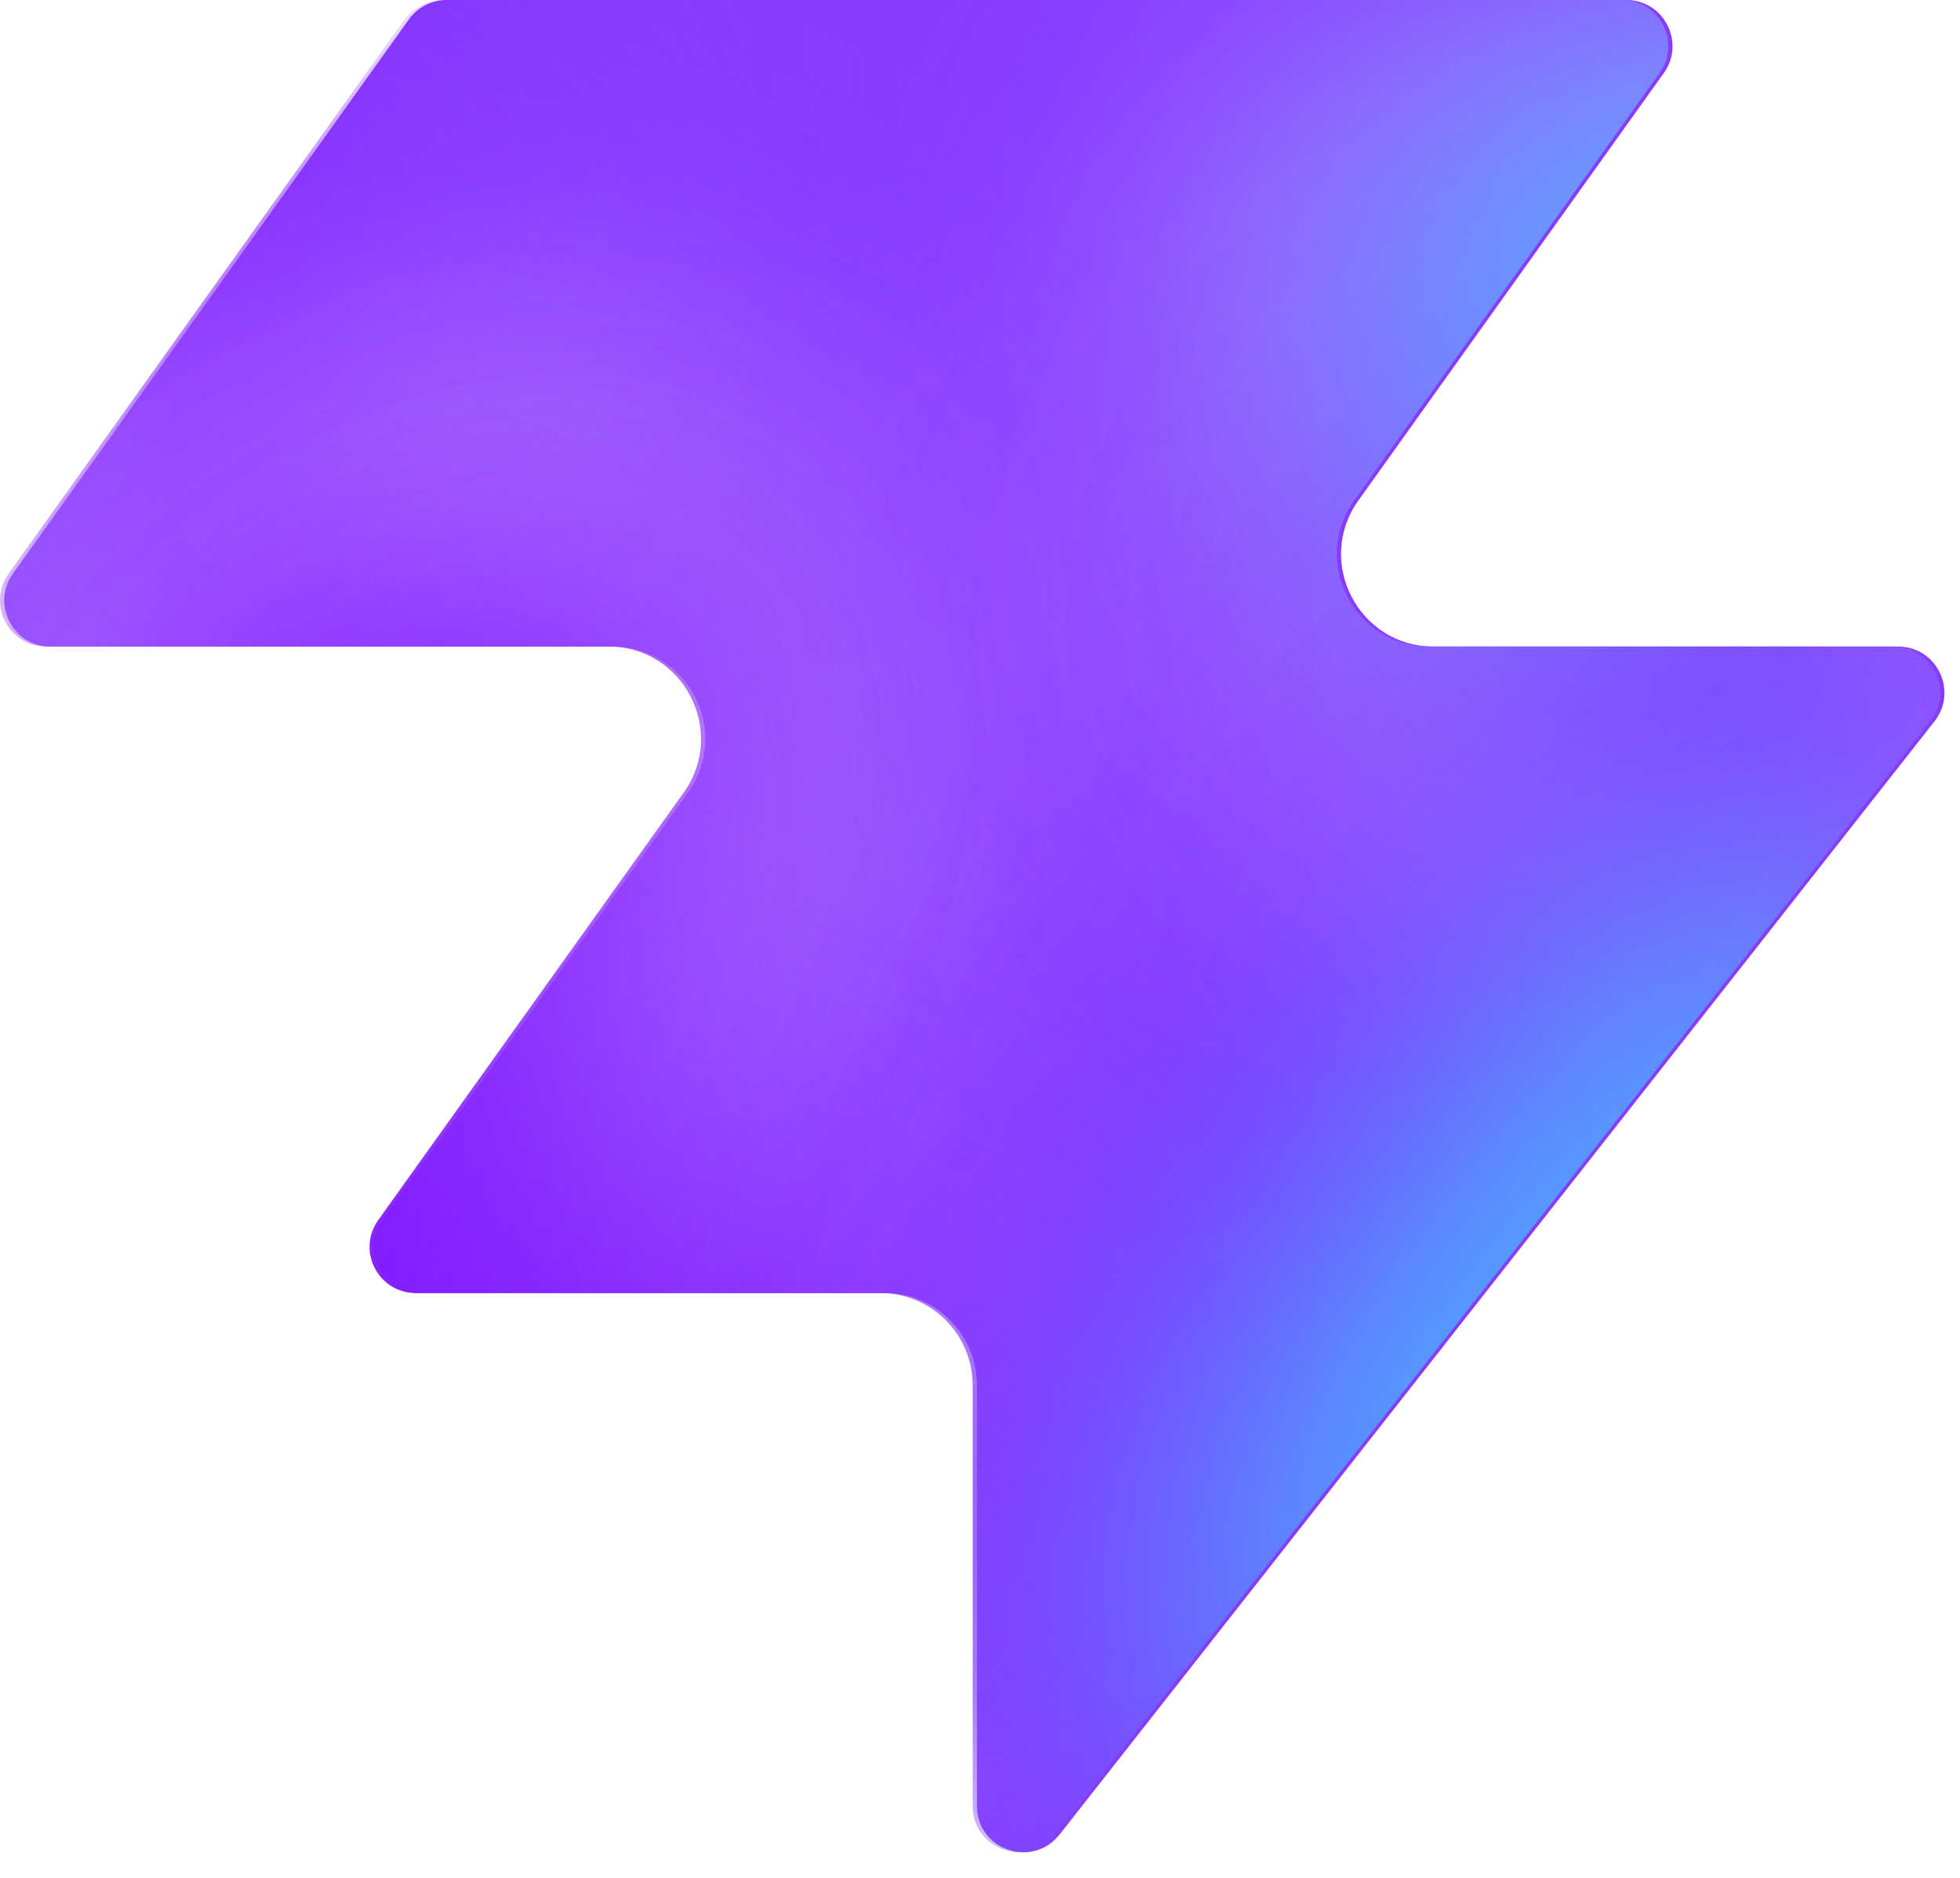
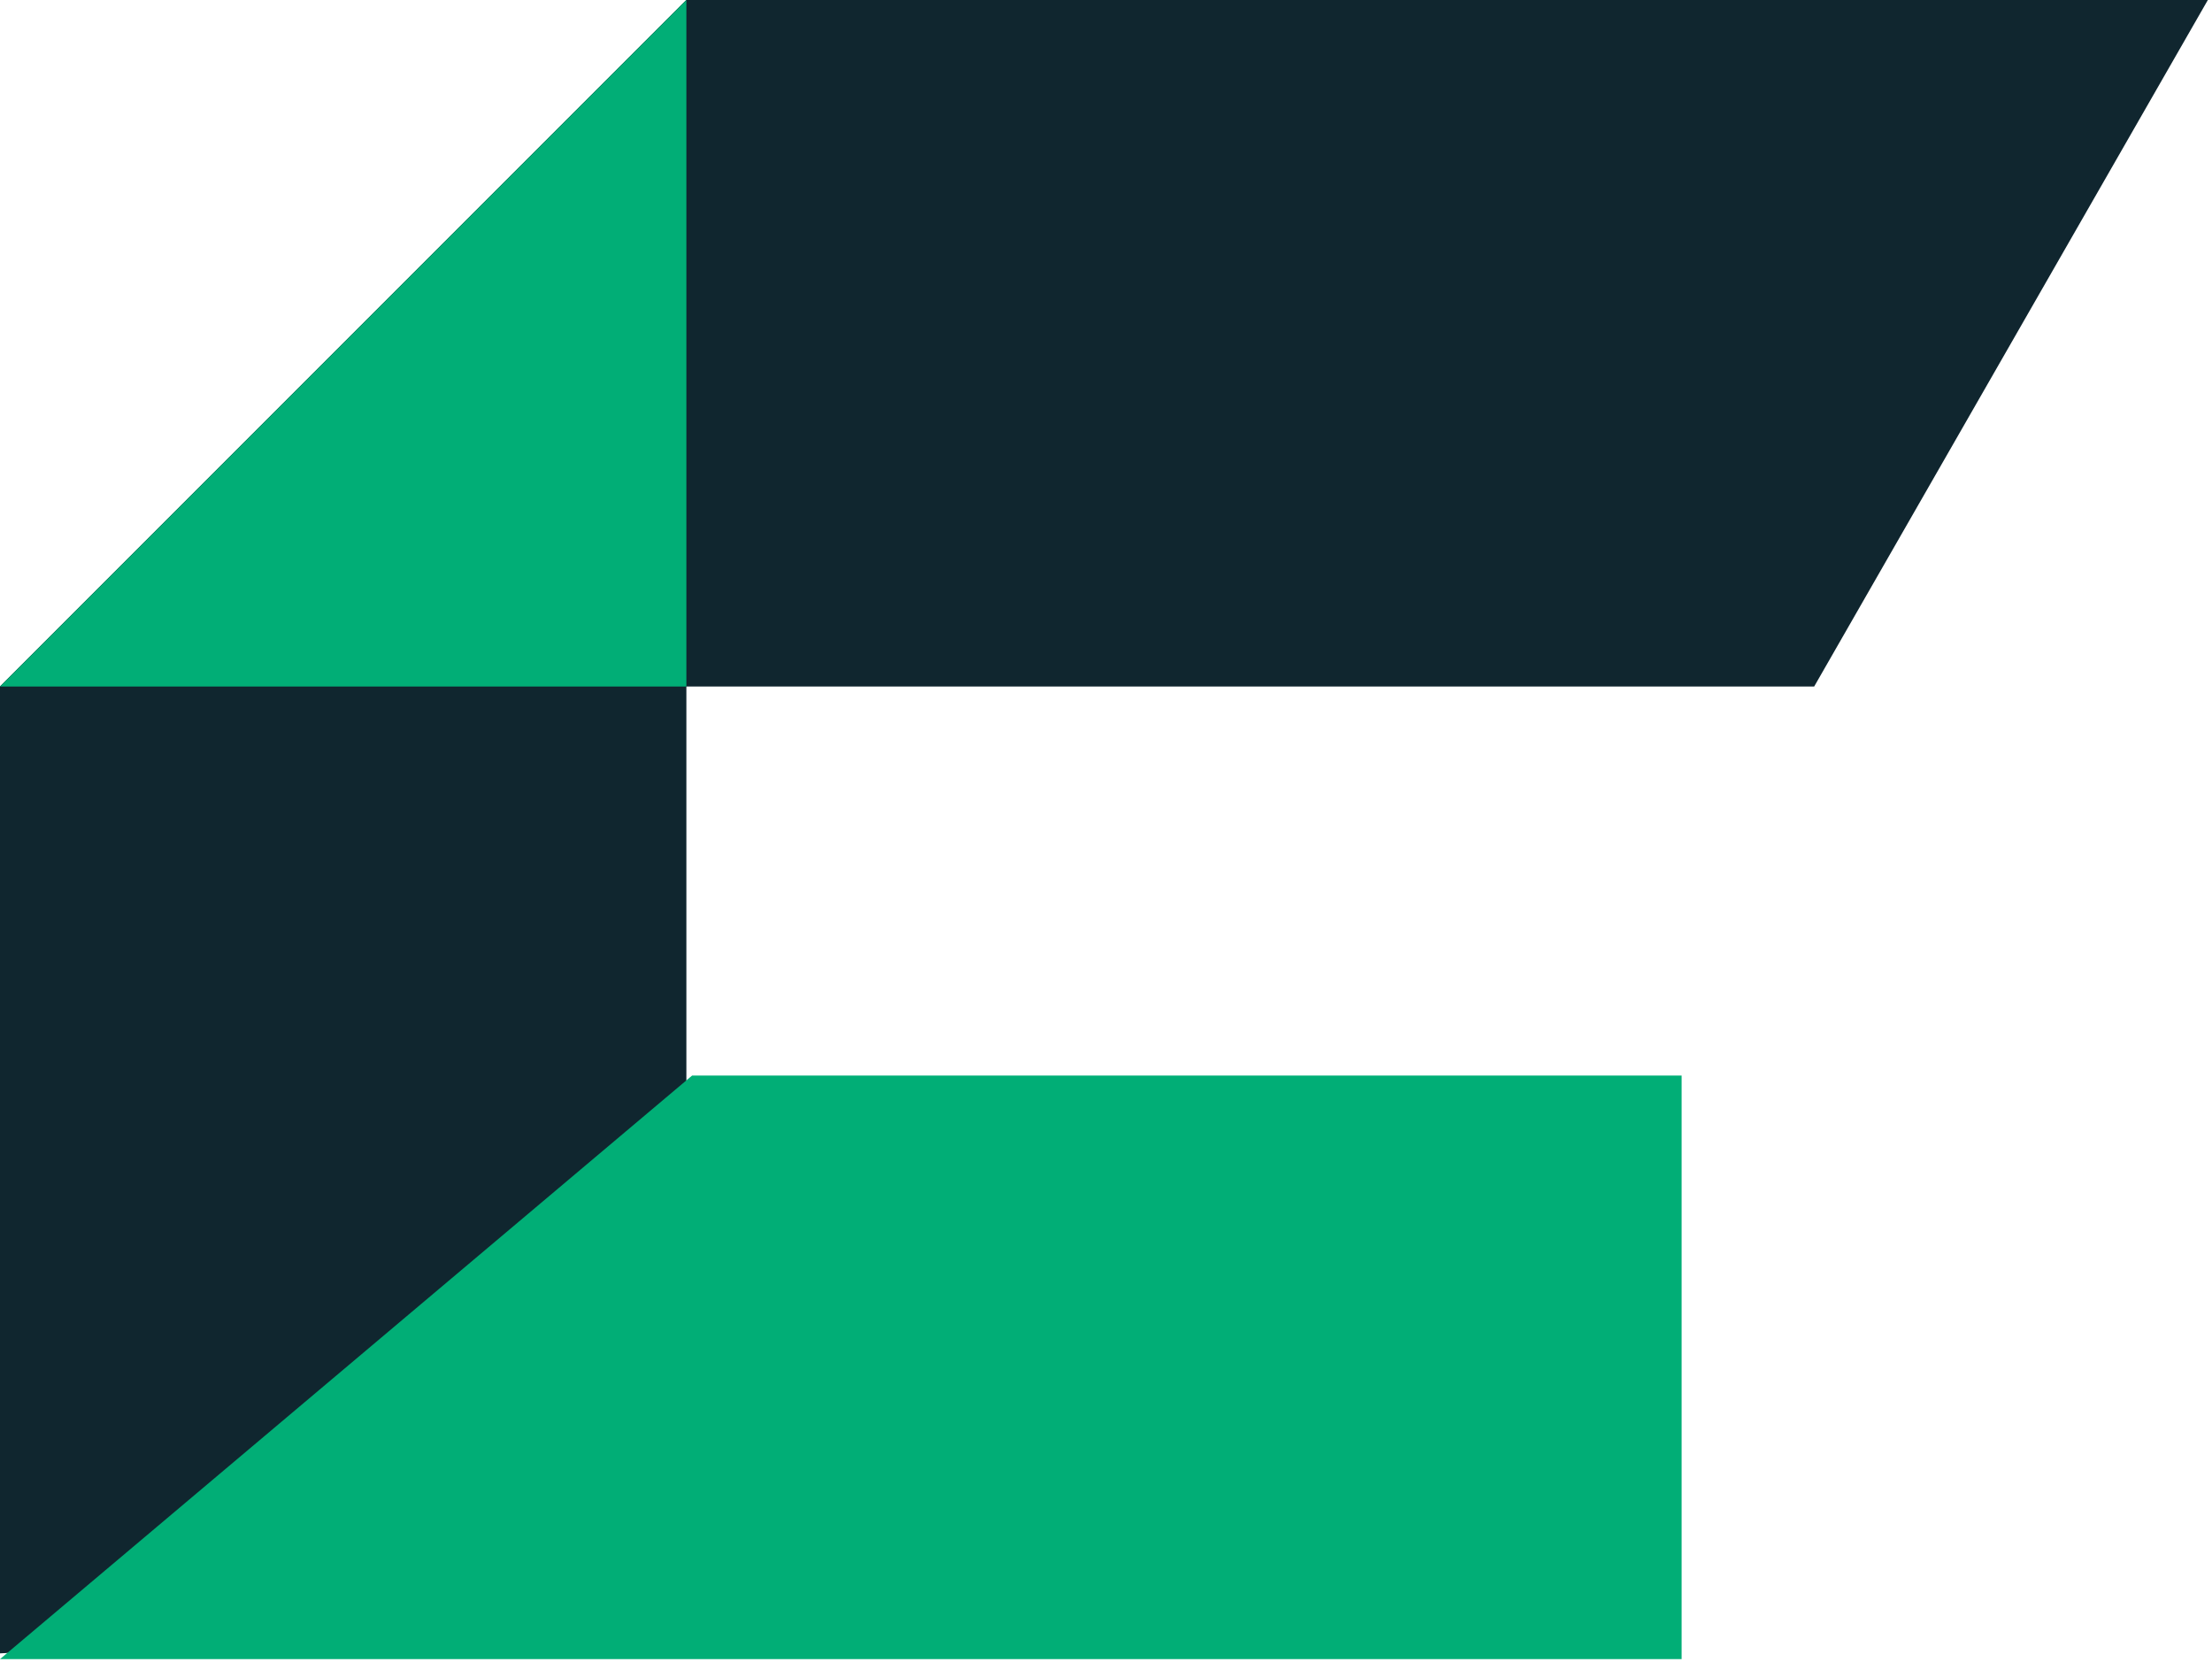
- <svg xmlns="http://www.w3.org/2000/svg" width="48" height="46" fill="none" viewBox="0 0 48 46">
-   <path fill="#863bff" d="M25.946 44.938c-.664.845-2.021.375-2.021-.698V33.937a2.26 2.26 0 0 0-2.262-2.262H10.287c-.92 0-1.456-1.04-.92-1.788l7.48-10.471c1.07-1.497 0-3.578-1.842-3.578H1.237c-.92 0-1.456-1.04-.92-1.788L10.013.474c.214-.297.556-.474.92-.474h28.894c.92 0 1.456 1.04.92 1.788l-7.48 10.471c-1.07 1.498 0 3.579 1.842 3.579h11.377c.943 0 1.473 1.088.89 1.83L25.947 44.94z" style="fill:#863bff;fill:color(display-p3 .525 .23 1);fill-opacity:1" />
-   <mask id="a" width="48" height="46" x="0" y="0" maskUnits="userSpaceOnUse" style="mask-type:alpha">
-     <path fill="#000" d="M25.842 44.938c-.664.844-2.021.375-2.021-.698V33.937a2.26 2.26 0 0 0-2.262-2.262H10.183c-.92 0-1.456-1.04-.92-1.788l7.48-10.471c1.07-1.498 0-3.579-1.842-3.579H1.133c-.92 0-1.456-1.04-.92-1.787L9.91.473c.214-.297.556-.474.92-.474h28.894c.92 0 1.456 1.04.92 1.788l-7.48 10.471c-1.07 1.498 0 3.578 1.842 3.578h11.377c.943 0 1.473 1.088.89 1.832L25.843 44.94z" style="fill:#000;fill-opacity:1" />
-   </mask>
-   <g mask="url(#a)">
-     <g filter="url(#b)">
-       <ellipse cx="5.508" cy="14.704" fill="#ede6ff" rx="5.508" ry="14.704" style="fill:#ede6ff;fill:color(display-p3 .927 .903 1);fill-opacity:1" transform="matrix(.00324 1 1 -.00324 -4.47 31.516)" />
-     </g>
-     <g filter="url(#c)">
-       <ellipse cx="10.399" cy="29.851" fill="#ede6ff" rx="10.399" ry="29.851" style="fill:#ede6ff;fill:color(display-p3 .927 .903 1);fill-opacity:1" transform="matrix(.00324 1 1 -.00324 -39.328 7.883)" />
-     </g>
-     <g filter="url(#d)">
-       <ellipse cx="5.508" cy="30.487" fill="#7e14ff" rx="5.508" ry="30.487" style="fill:#7e14ff;fill:color(display-p3 .492 .077 1);fill-opacity:1" transform="rotate(89.814 -25.913 -14.639)scale(1 -1)" />
-     </g>
-     <g filter="url(#e)">
-       <ellipse cx="5.508" cy="30.599" fill="#7e14ff" rx="5.508" ry="30.599" style="fill:#7e14ff;fill:color(display-p3 .492 .077 1);fill-opacity:1" transform="rotate(89.814 -32.644 -3.334)scale(1 -1)" />
-     </g>
-     <g filter="url(#f)">
-       <ellipse cx="5.508" cy="30.599" fill="#7e14ff" rx="5.508" ry="30.599" style="fill:#7e14ff;fill:color(display-p3 .492 .077 1);fill-opacity:1" transform="matrix(.00324 1 1 -.00324 -34.34 30.47)" />
-     </g>
-     <g filter="url(#g)">
-       <ellipse cx="14.072" cy="22.078" fill="#ede6ff" rx="14.072" ry="22.078" style="fill:#ede6ff;fill:color(display-p3 .927 .903 1);fill-opacity:1" transform="rotate(93.35 24.506 48.493)scale(-1 1)" />
-     </g>
-     <g filter="url(#h)">
-       <ellipse cx="3.47" cy="21.501" fill="#7e14ff" rx="3.47" ry="21.501" style="fill:#7e14ff;fill:color(display-p3 .492 .077 1);fill-opacity:1" transform="rotate(89.009 28.708 47.59)scale(-1 1)" />
-     </g>
-     <g filter="url(#i)">
-       <ellipse cx="3.47" cy="21.501" fill="#7e14ff" rx="3.47" ry="21.501" style="fill:#7e14ff;fill:color(display-p3 .492 .077 1);fill-opacity:1" transform="rotate(89.009 28.708 47.59)scale(-1 1)" />
-     </g>
-     <g filter="url(#j)">
-       <ellipse cx=".387" cy="8.972" fill="#7e14ff" rx="4.407" ry="29.108" style="fill:#7e14ff;fill:color(display-p3 .492 .077 1);fill-opacity:1" transform="rotate(39.51 .387 8.972)" />
-     </g>
-     <g filter="url(#k)">
-       <ellipse cx="47.523" cy="-6.092" fill="#7e14ff" rx="4.407" ry="29.108" style="fill:#7e14ff;fill:color(display-p3 .492 .077 1);fill-opacity:1" transform="rotate(37.892 47.523 -6.092)" />
-     </g>
-     <g filter="url(#l)">
-       <ellipse cx="41.412" cy="6.333" fill="#47bfff" rx="5.971" ry="9.665" style="fill:#47bfff;fill:color(display-p3 .28 .748 1);fill-opacity:1" transform="rotate(37.892 41.412 6.333)" />
-     </g>
-     <g filter="url(#m)">
-       <ellipse cx="-1.879" cy="38.332" fill="#7e14ff" rx="4.407" ry="29.108" style="fill:#7e14ff;fill:color(display-p3 .492 .077 1);fill-opacity:1" transform="rotate(37.892 -1.88 38.332)" />
-     </g>
-     <g filter="url(#n)">
-       <ellipse cx="-1.879" cy="38.332" fill="#7e14ff" rx="4.407" ry="29.108" style="fill:#7e14ff;fill:color(display-p3 .492 .077 1);fill-opacity:1" transform="rotate(37.892 -1.88 38.332)" />
-     </g>
-     <g filter="url(#o)">
-       <ellipse cx="35.651" cy="29.907" fill="#7e14ff" rx="4.407" ry="29.108" style="fill:#7e14ff;fill:color(display-p3 .492 .077 1);fill-opacity:1" transform="rotate(37.892 35.651 29.907)" />
-     </g>
-     <g filter="url(#p)">
-       <ellipse cx="38.418" cy="32.4" fill="#47bfff" rx="5.971" ry="15.297" style="fill:#47bfff;fill:color(display-p3 .28 .748 1);fill-opacity:1" transform="rotate(37.892 38.418 32.4)" />
-     </g>
-   </g>
-   <defs>
-     <filter id="b" width="60.045" height="41.654" x="-19.77" y="16.149" color-interpolation-filters="sRGB" filterUnits="userSpaceOnUse">
-       <feFlood flood-opacity="0" result="BackgroundImageFix" />
-       <feBlend in="SourceGraphic" in2="BackgroundImageFix" result="shape" />
-       <feGaussianBlur result="effect1_foregroundBlur_2002_17158" stdDeviation="7.659" />
-     </filter>
-     <filter id="c" width="90.34" height="51.437" x="-54.613" y="-7.533" color-interpolation-filters="sRGB" filterUnits="userSpaceOnUse">
-       <feFlood flood-opacity="0" result="BackgroundImageFix" />
-       <feBlend in="SourceGraphic" in2="BackgroundImageFix" result="shape" />
-       <feGaussianBlur result="effect1_foregroundBlur_2002_17158" stdDeviation="7.659" />
-     </filter>
-     <filter id="d" width="79.355" height="29.4" x="-49.64" y="2.03" color-interpolation-filters="sRGB" filterUnits="userSpaceOnUse">
-       <feFlood flood-opacity="0" result="BackgroundImageFix" />
-       <feBlend in="SourceGraphic" in2="BackgroundImageFix" result="shape" />
-       <feGaussianBlur result="effect1_foregroundBlur_2002_17158" stdDeviation="4.596" />
-     </filter>
-     <filter id="e" width="79.579" height="29.4" x="-45.045" y="20.029" color-interpolation-filters="sRGB" filterUnits="userSpaceOnUse">
-       <feFlood flood-opacity="0" result="BackgroundImageFix" />
-       <feBlend in="SourceGraphic" in2="BackgroundImageFix" result="shape" />
-       <feGaussianBlur result="effect1_foregroundBlur_2002_17158" stdDeviation="4.596" />
-     </filter>
-     <filter id="f" width="79.579" height="29.4" x="-43.513" y="21.178" color-interpolation-filters="sRGB" filterUnits="userSpaceOnUse">
-       <feFlood flood-opacity="0" result="BackgroundImageFix" />
-       <feBlend in="SourceGraphic" in2="BackgroundImageFix" result="shape" />
-       <feGaussianBlur result="effect1_foregroundBlur_2002_17158" stdDeviation="4.596" />
-     </filter>
-     <filter id="g" width="74.749" height="58.852" x="15.756" y="-17.901" color-interpolation-filters="sRGB" filterUnits="userSpaceOnUse">
-       <feFlood flood-opacity="0" result="BackgroundImageFix" />
-       <feBlend in="SourceGraphic" in2="BackgroundImageFix" result="shape" />
-       <feGaussianBlur result="effect1_foregroundBlur_2002_17158" stdDeviation="7.659" />
-     </filter>
-     <filter id="h" width="61.377" height="25.362" x="23.548" y="2.284" color-interpolation-filters="sRGB" filterUnits="userSpaceOnUse">
-       <feFlood flood-opacity="0" result="BackgroundImageFix" />
-       <feBlend in="SourceGraphic" in2="BackgroundImageFix" result="shape" />
-       <feGaussianBlur result="effect1_foregroundBlur_2002_17158" stdDeviation="4.596" />
-     </filter>
-     <filter id="i" width="61.377" height="25.362" x="23.548" y="2.284" color-interpolation-filters="sRGB" filterUnits="userSpaceOnUse">
-       <feFlood flood-opacity="0" result="BackgroundImageFix" />
-       <feBlend in="SourceGraphic" in2="BackgroundImageFix" result="shape" />
-       <feGaussianBlur result="effect1_foregroundBlur_2002_17158" stdDeviation="4.596" />
-     </filter>
-     <filter id="j" width="56.045" height="63.649" x="-27.636" y="-22.853" color-interpolation-filters="sRGB" filterUnits="userSpaceOnUse">
-       <feFlood flood-opacity="0" result="BackgroundImageFix" />
-       <feBlend in="SourceGraphic" in2="BackgroundImageFix" result="shape" />
-       <feGaussianBlur result="effect1_foregroundBlur_2002_17158" stdDeviation="4.596" />
-     </filter>
-     <filter id="k" width="54.814" height="64.646" x="20.116" y="-38.415" color-interpolation-filters="sRGB" filterUnits="userSpaceOnUse">
-       <feFlood flood-opacity="0" result="BackgroundImageFix" />
-       <feBlend in="SourceGraphic" in2="BackgroundImageFix" result="shape" />
-       <feGaussianBlur result="effect1_foregroundBlur_2002_17158" stdDeviation="4.596" />
-     </filter>
-     <filter id="l" width="33.541" height="35.313" x="24.641" y="-11.323" color-interpolation-filters="sRGB" filterUnits="userSpaceOnUse">
-       <feFlood flood-opacity="0" result="BackgroundImageFix" />
-       <feBlend in="SourceGraphic" in2="BackgroundImageFix" result="shape" />
-       <feGaussianBlur result="effect1_foregroundBlur_2002_17158" stdDeviation="4.596" />
-     </filter>
-     <filter id="m" width="54.814" height="64.646" x="-29.286" y="6.009" color-interpolation-filters="sRGB" filterUnits="userSpaceOnUse">
-       <feFlood flood-opacity="0" result="BackgroundImageFix" />
-       <feBlend in="SourceGraphic" in2="BackgroundImageFix" result="shape" />
-       <feGaussianBlur result="effect1_foregroundBlur_2002_17158" stdDeviation="4.596" />
-     </filter>
-     <filter id="n" width="54.814" height="64.646" x="-29.286" y="6.009" color-interpolation-filters="sRGB" filterUnits="userSpaceOnUse">
-       <feFlood flood-opacity="0" result="BackgroundImageFix" />
-       <feBlend in="SourceGraphic" in2="BackgroundImageFix" result="shape" />
-       <feGaussianBlur result="effect1_foregroundBlur_2002_17158" stdDeviation="4.596" />
-     </filter>
-     <filter id="o" width="54.814" height="64.646" x="8.244" y="-2.416" color-interpolation-filters="sRGB" filterUnits="userSpaceOnUse">
-       <feFlood flood-opacity="0" result="BackgroundImageFix" />
-       <feBlend in="SourceGraphic" in2="BackgroundImageFix" result="shape" />
-       <feGaussianBlur result="effect1_foregroundBlur_2002_17158" stdDeviation="4.596" />
-     </filter>
-     <filter id="p" width="39.409" height="43.623" x="18.713" y="10.588" color-interpolation-filters="sRGB" filterUnits="userSpaceOnUse">
-       <feFlood flood-opacity="0" result="BackgroundImageFix" />
-       <feBlend in="SourceGraphic" in2="BackgroundImageFix" result="shape" />
-       <feGaussianBlur result="effect1_foregroundBlur_2002_17158" stdDeviation="4.596" />
-     </filter>
-   </defs>
+ <svg xmlns="http://www.w3.org/2000/svg" viewBox="0 0 225 169" fill="none">
+   <path d="M69.817 0H224.578L184.533 69.817H0L69.817 0Z" fill="#10262F" />
+   <path d="M69.817 0L69.817 164.07L-7.34973e-06 168.142L-3.05179e-06 69.817L69.817 0Z" fill="#10262F" />
+   <path d="M69.817 69.817H0L69.817 0V69.817Z" fill="#01AE76" />
+   <path d="M70.399 109.38L171.051 109.38V168.724H6.10352e-05L70.399 109.38Z" fill="#01AE76" />
</svg>
